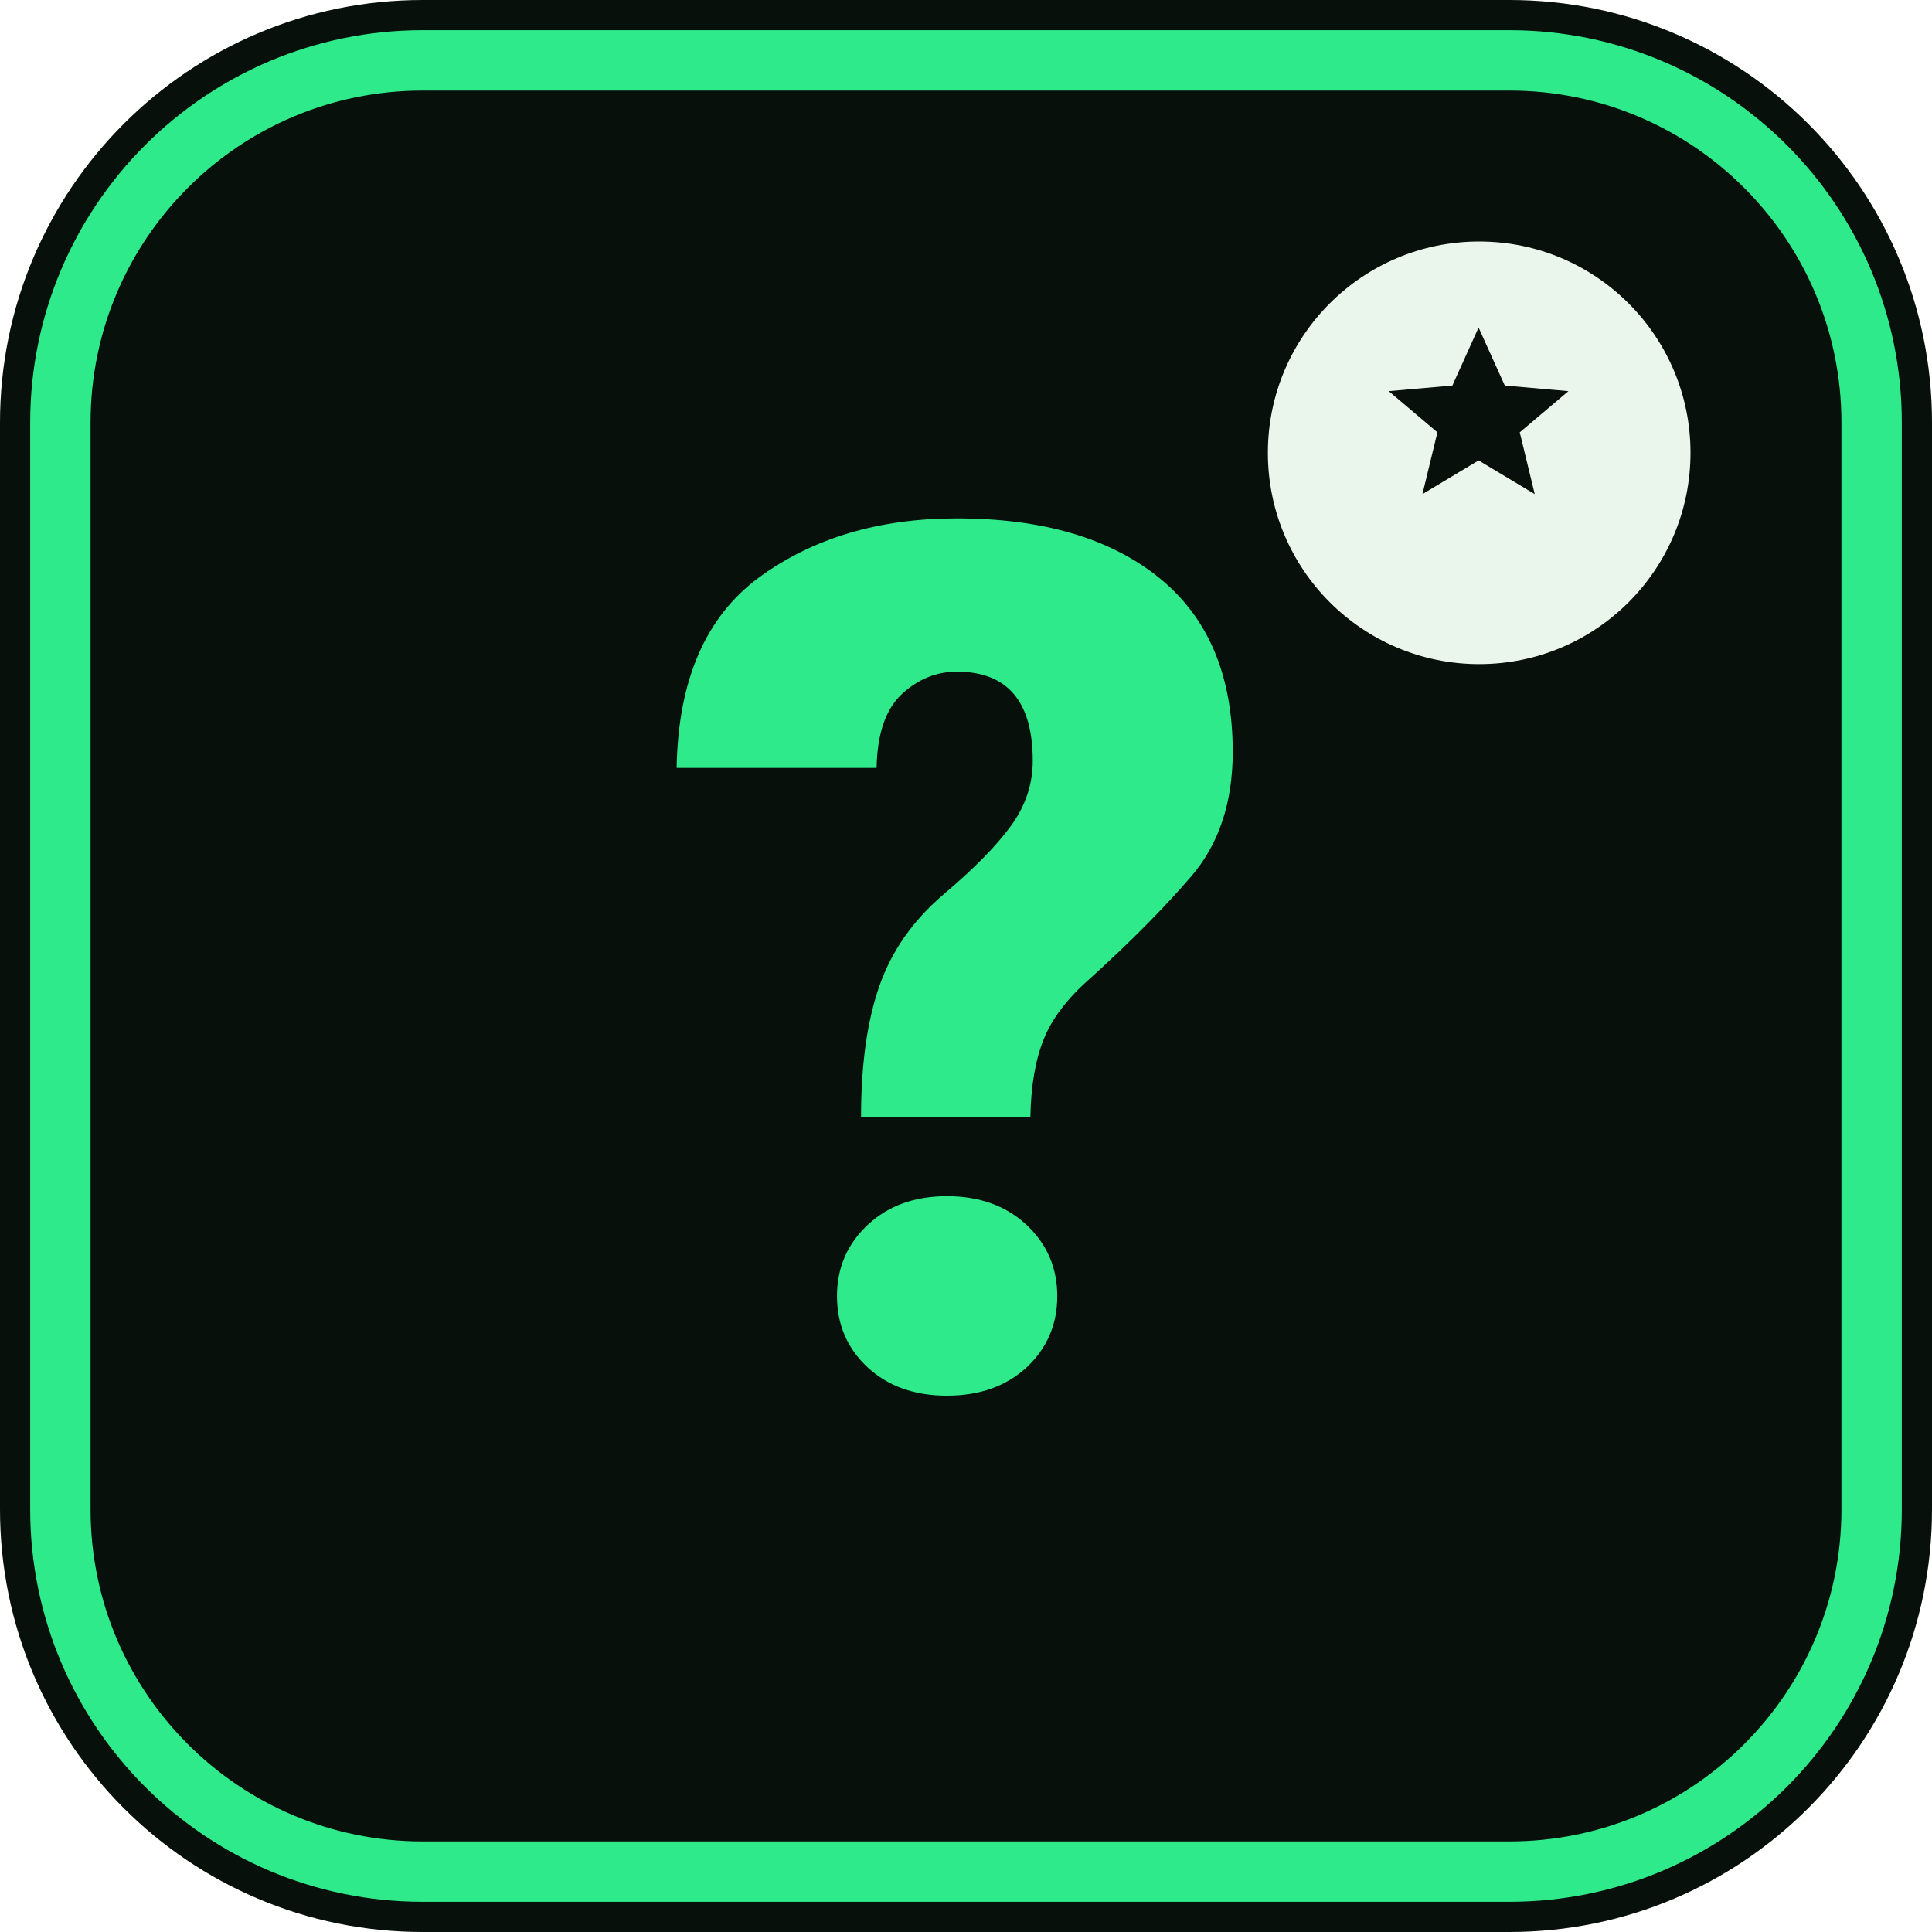
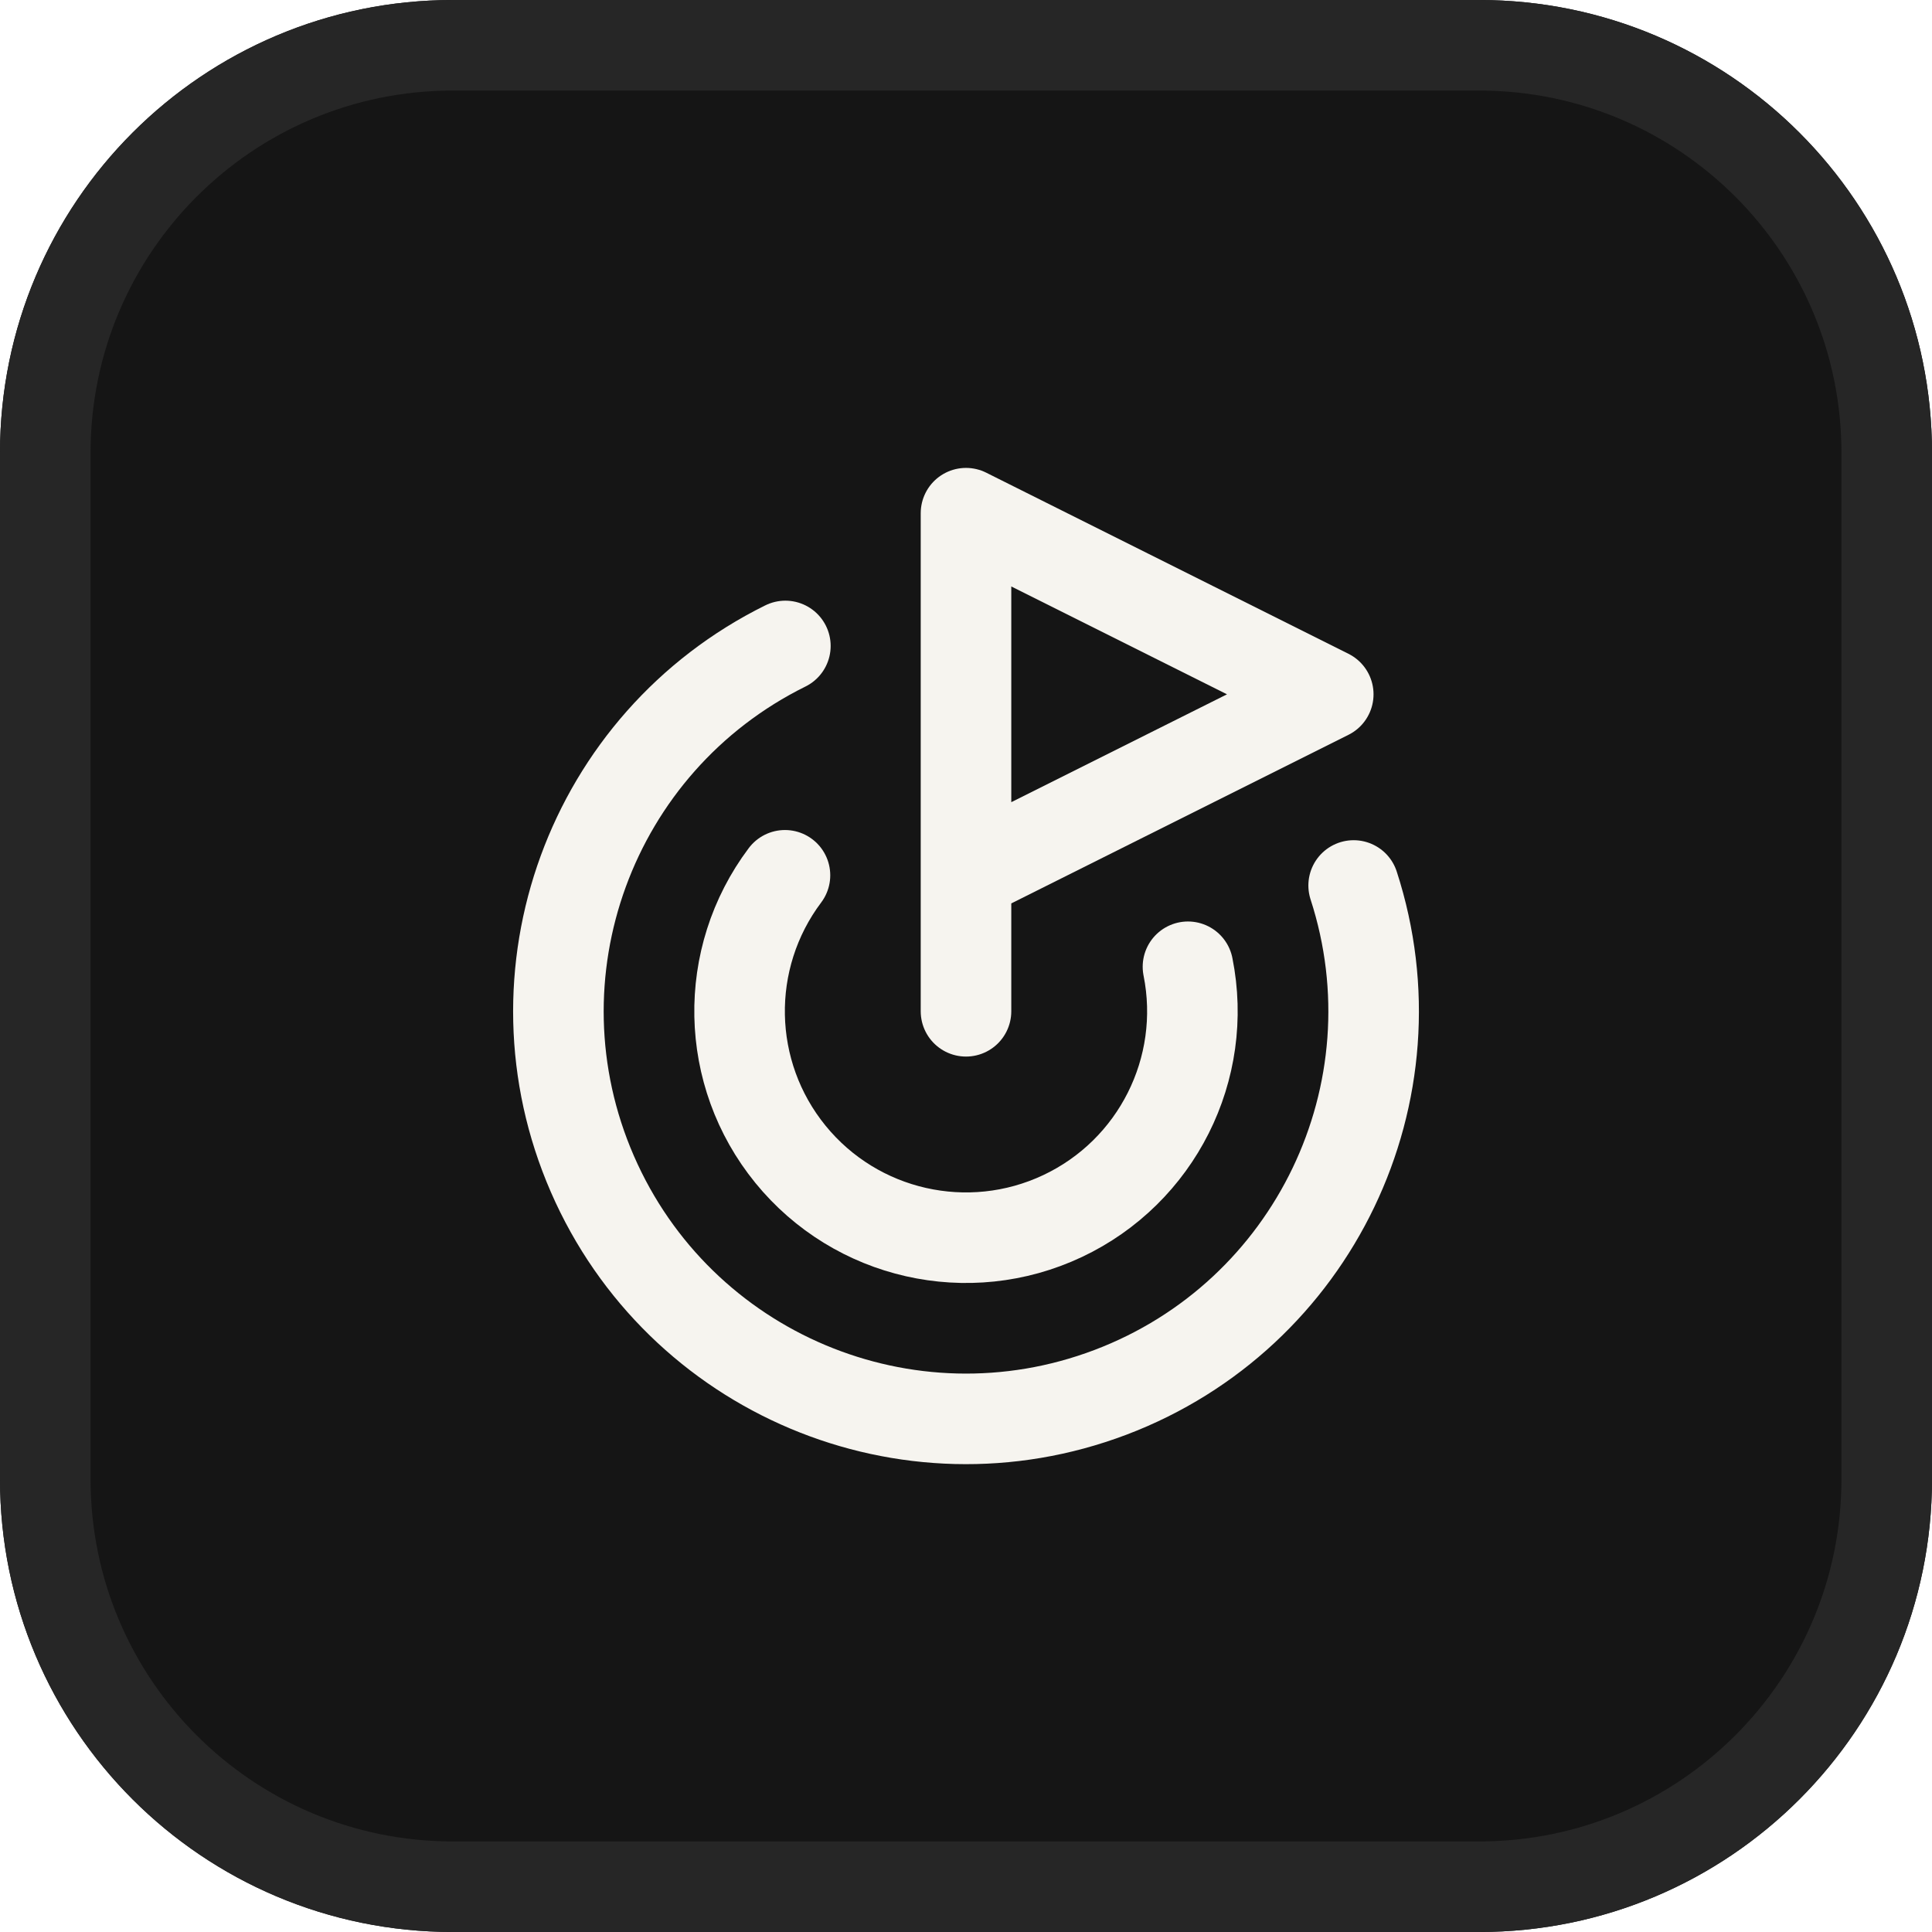
<svg xmlns="http://www.w3.org/2000/svg" viewBox="0 0 64 64">
-   <rect width="64" height="64" rx="14" fill="#07100a" />
-   <rect x="2" y="2" width="60" height="60" rx="12" fill="none" stroke="#2eea8b" stroke-width="2" />
-   <text x="32" y="46" font-family="-apple-system,Segoe UI,Roboto,Helvetica,Arial,sans-serif" font-size="40" font-weight="800" fill="#2eea8b" text-anchor="middle">?</text>
-   <circle cx="49" cy="15" r="7" fill="#eaf6ec" />
-   <path d="M49 10.5l1.4 3.1 3.4.3-2.6 2.2.8 3.3-3-1.8-3 1.8.8-3.3-2.6-2.2 3.4-.3z" fill="#07100a" transform="scale(.62) translate(30 7)" />
+   <rect width="64" height="64" rx="15" fill="#151515" />
+   <rect x="1.5" y="1.5" width="61" height="61" rx="13.5" fill="none" stroke="#262626" stroke-width="3" />
+   <g transform="translate(14 14) scale(1.5)" fill="none" stroke="#f6f4ef" stroke-width="2" stroke-linecap="round" stroke-linejoin="round">
+     <path d="M12 13V2l8 4-8 4" />
+     <path d="M20.561 10.222a9 9 0 1 1-12.55-5.29" />
+     <path d="M8.002 9.997a5 5 0 1 0 8.9 2.02" />
+   </g>
</svg>
